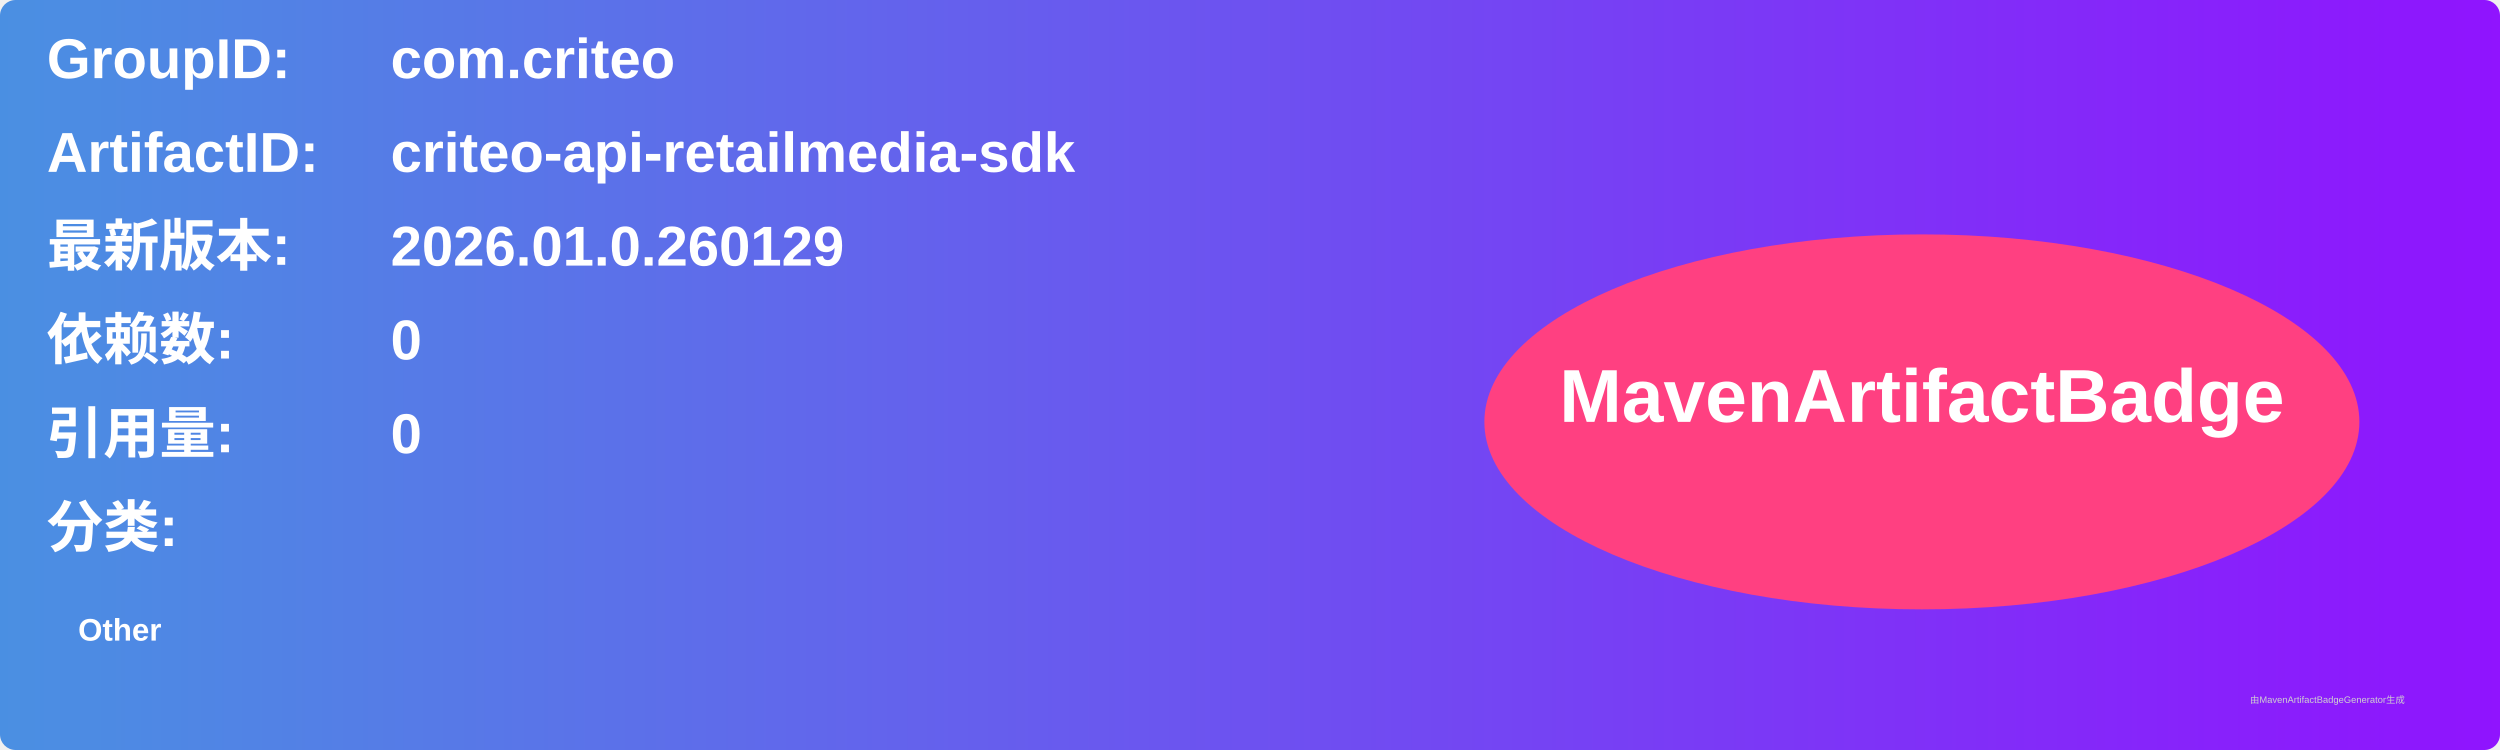
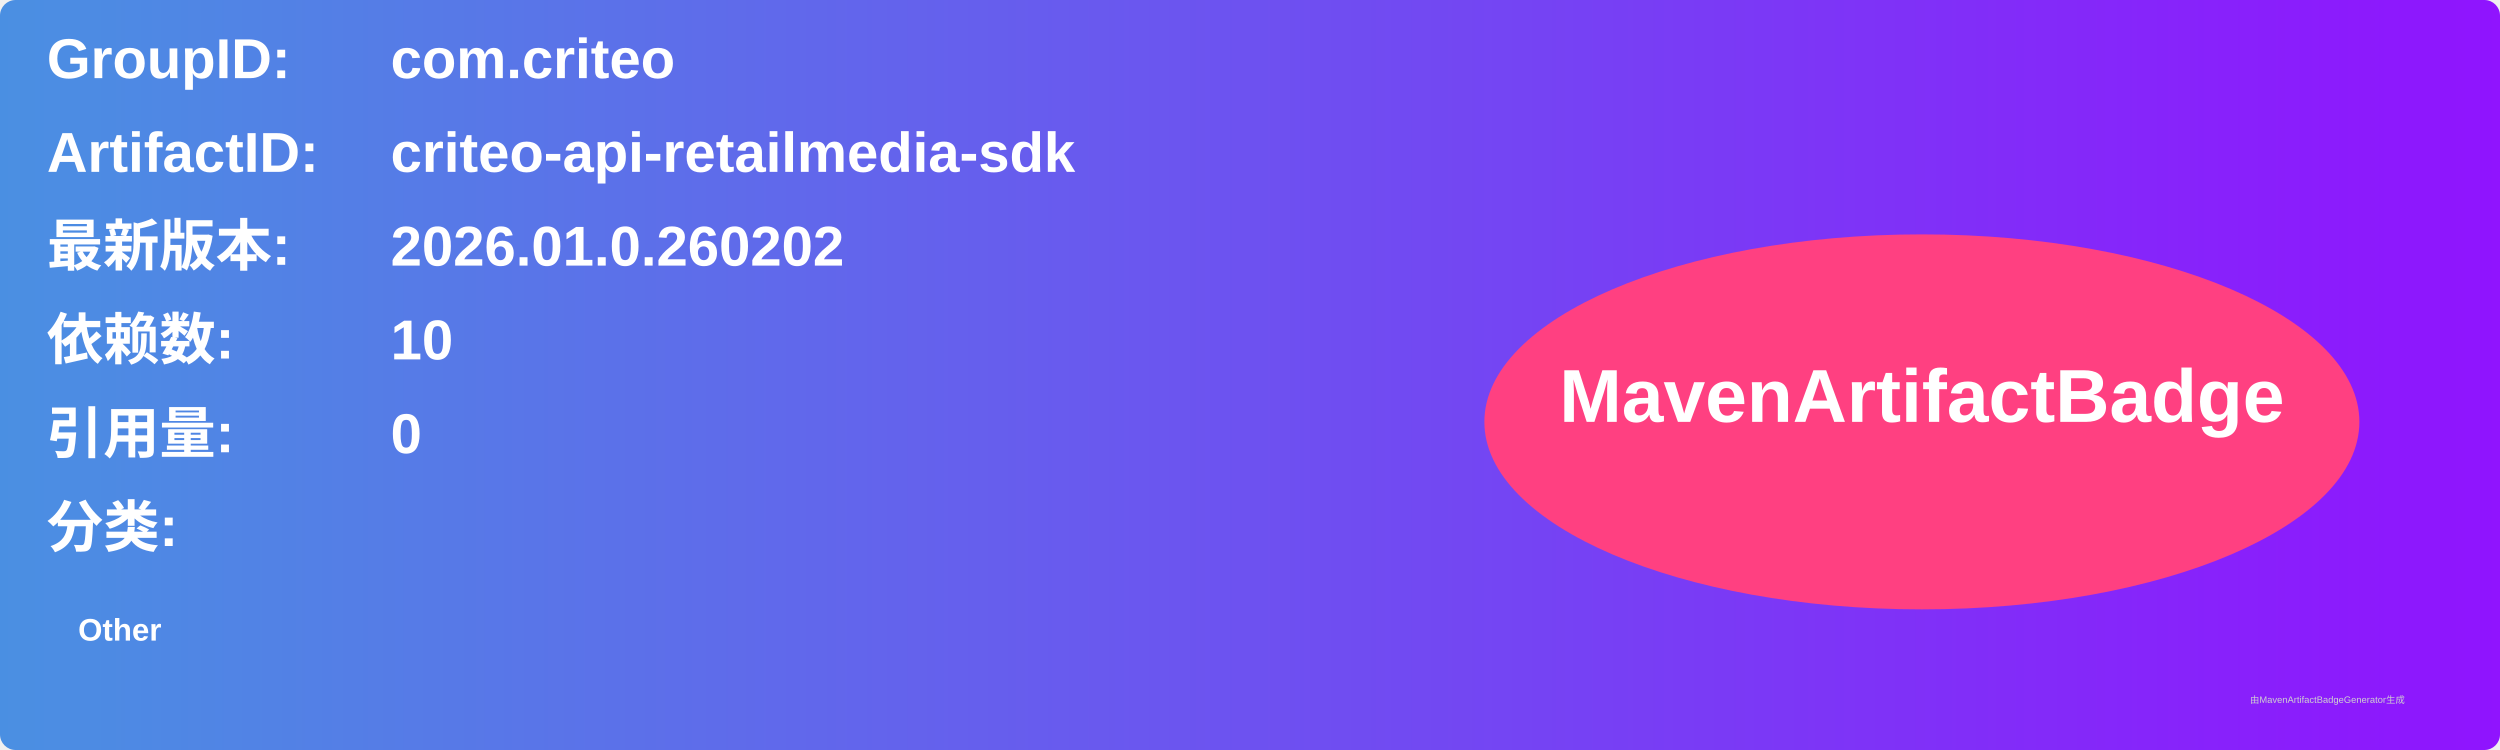
<svg xmlns="http://www.w3.org/2000/svg" width="800" height="240" viewBox="0 0 800 240">
  <linearGradient id="grad" x1="0%" y1="0%" x2="100%" y2="0%">
    <stop offset="0%" stop-color="#4a90e2" />
    <stop offset="100%" stop-color="#9013fe" />
  </linearGradient>
  <rect width="100%" height="100%" rx="5" ry="5" fill="url(#grad)" />
  <g transform="translate(15, 15)">
    <text x="0" y="10" font-family="Arial" font-size="18" fill="white" font-weight="bold" width="260">GroupID:</text>
    <text x="110" y="10" font-family="Arial" font-size="18" fill="white" font-weight="bold" width="460">com.criteo</text>
    <text x="0" y="40" font-family="Arial" font-size="18" fill="white" font-weight="bold" width="260">ArtifactID:</text>
    <text x="110" y="40" font-family="Arial" font-size="18" fill="white" font-weight="bold" width="460">criteo-api-retailmedia-sdk</text>
    <text x="0" y="70" font-family="Arial" font-size="18" fill="white" font-weight="bold">最新版本:</text>
    <text x="110" y="70" font-family="Arial" font-size="18" fill="white" font-weight="bold">
-       <tspan font-weight="bold">2026.01.0.260129</tspan>
+       <tspan font-weight="bold">2026.01.0.260202</tspan>
    </text>
    <text x="0" y="100" font-family="Arial" font-size="18" fill="white" font-weight="bold">依赖数: </text>
    <text x="110" y="100" font-family="Arial" font-size="18" fill="white">
-       <tspan font-weight="bold">0</tspan>
+       <tspan font-weight="bold">10</tspan>
    </text>
    <text x="0" y="130" font-family="Arial" font-size="18" fill="white" font-weight="bold">引用量: </text>
    <text x="110" y="130" font-family="Arial" font-size="18" fill="white">
      <tspan font-weight="bold">0</tspan>
    </text>
    <text x="0" y="160" font-family="Arial" font-size="18" fill="white" font-weight="bold">分类:</text>
    <text x="10" y="190" font-family="Arial" font-size="10" fill="white">
      <tspan font-weight="bold">Other</tspan>
    </text>
    <ellipse cx="600" cy="120" rx="140" ry="60" fill="#ff4081" />
    <text x="600" y="120" text-anchor="middle" font-family="Arial" font-size="24" fill="white" font-weight="bold">MavenArtifactBadge</text>
  </g>
  <text x="720" y="225" font-family="Arial" font-size="3" fill="#d0d0d0">由MavenArtifactBadgeGenerator生成</text>
</svg>
